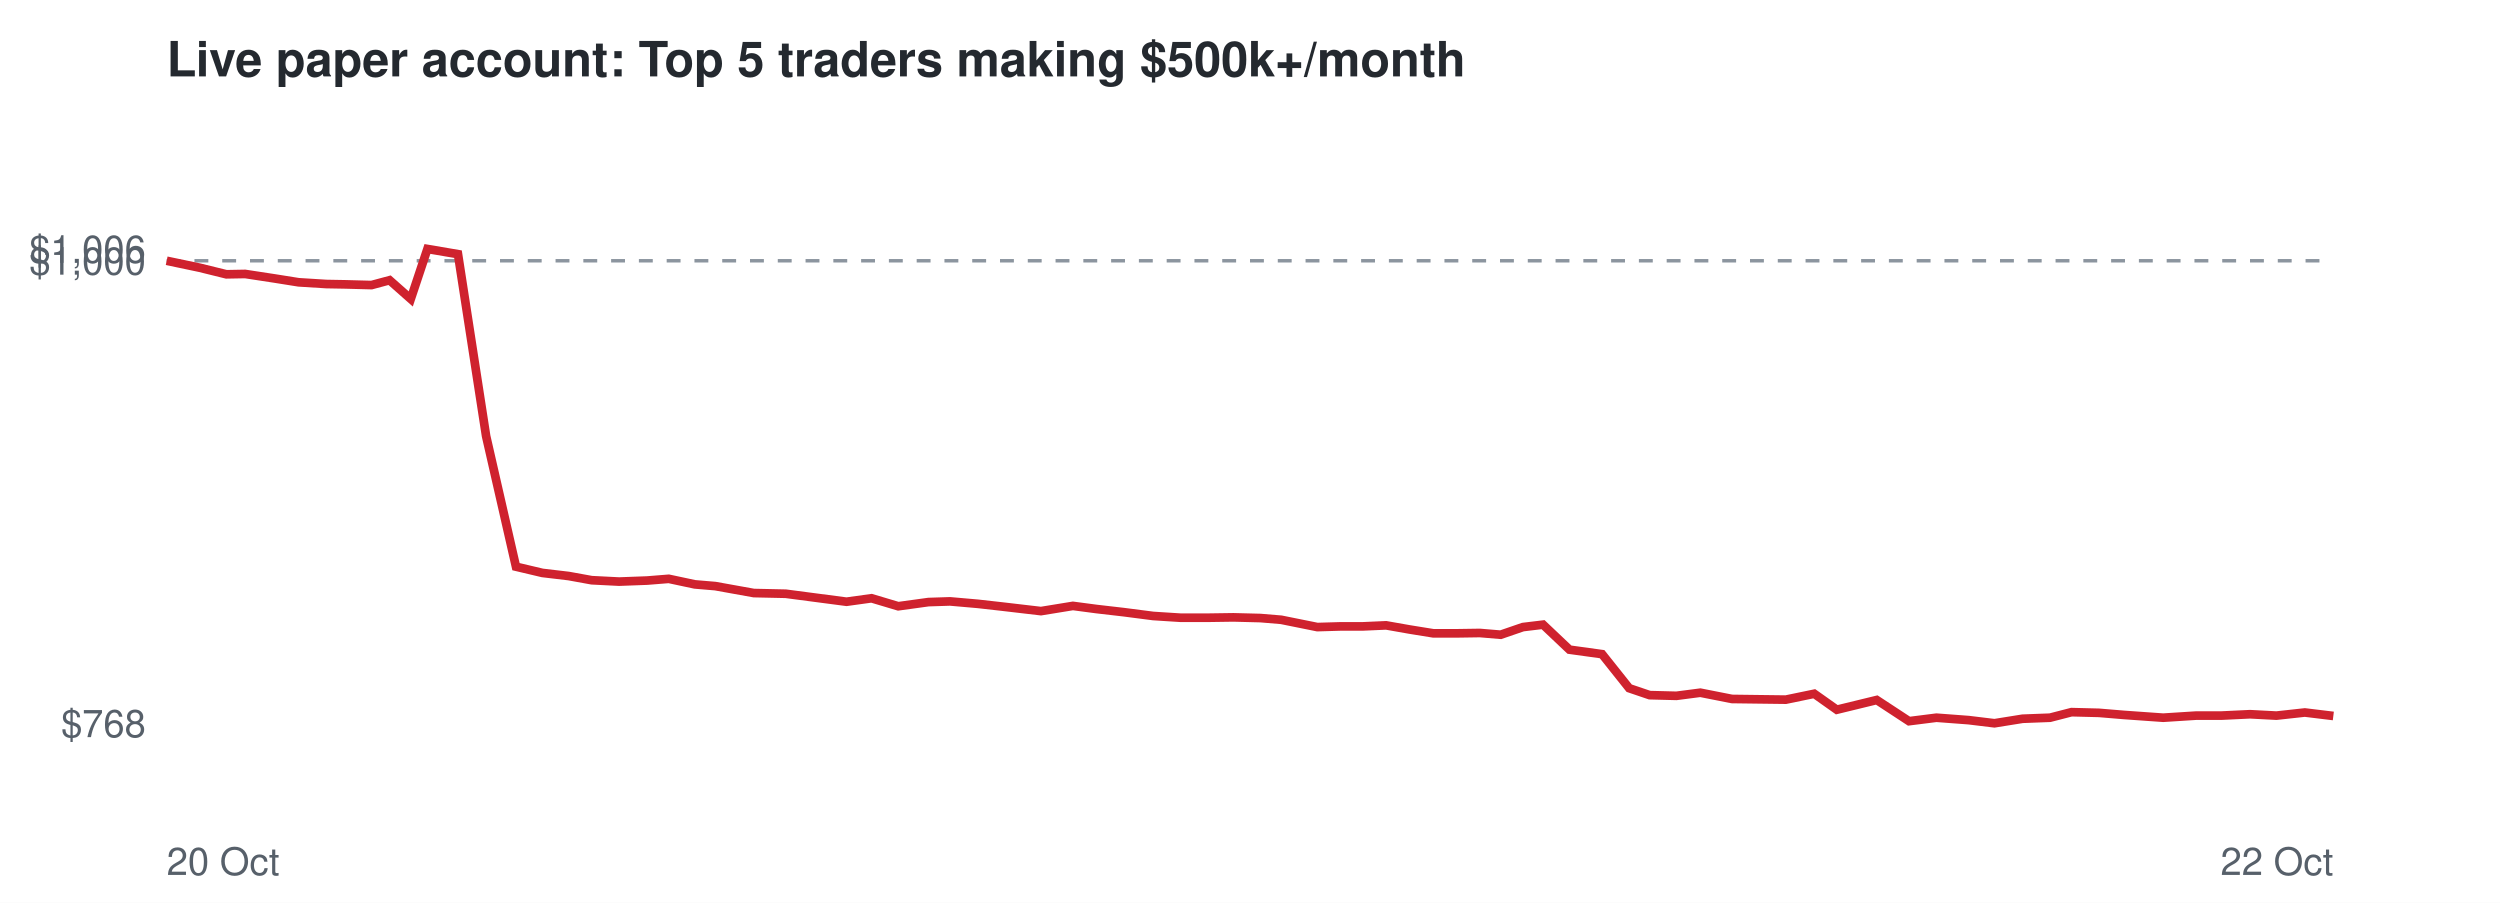
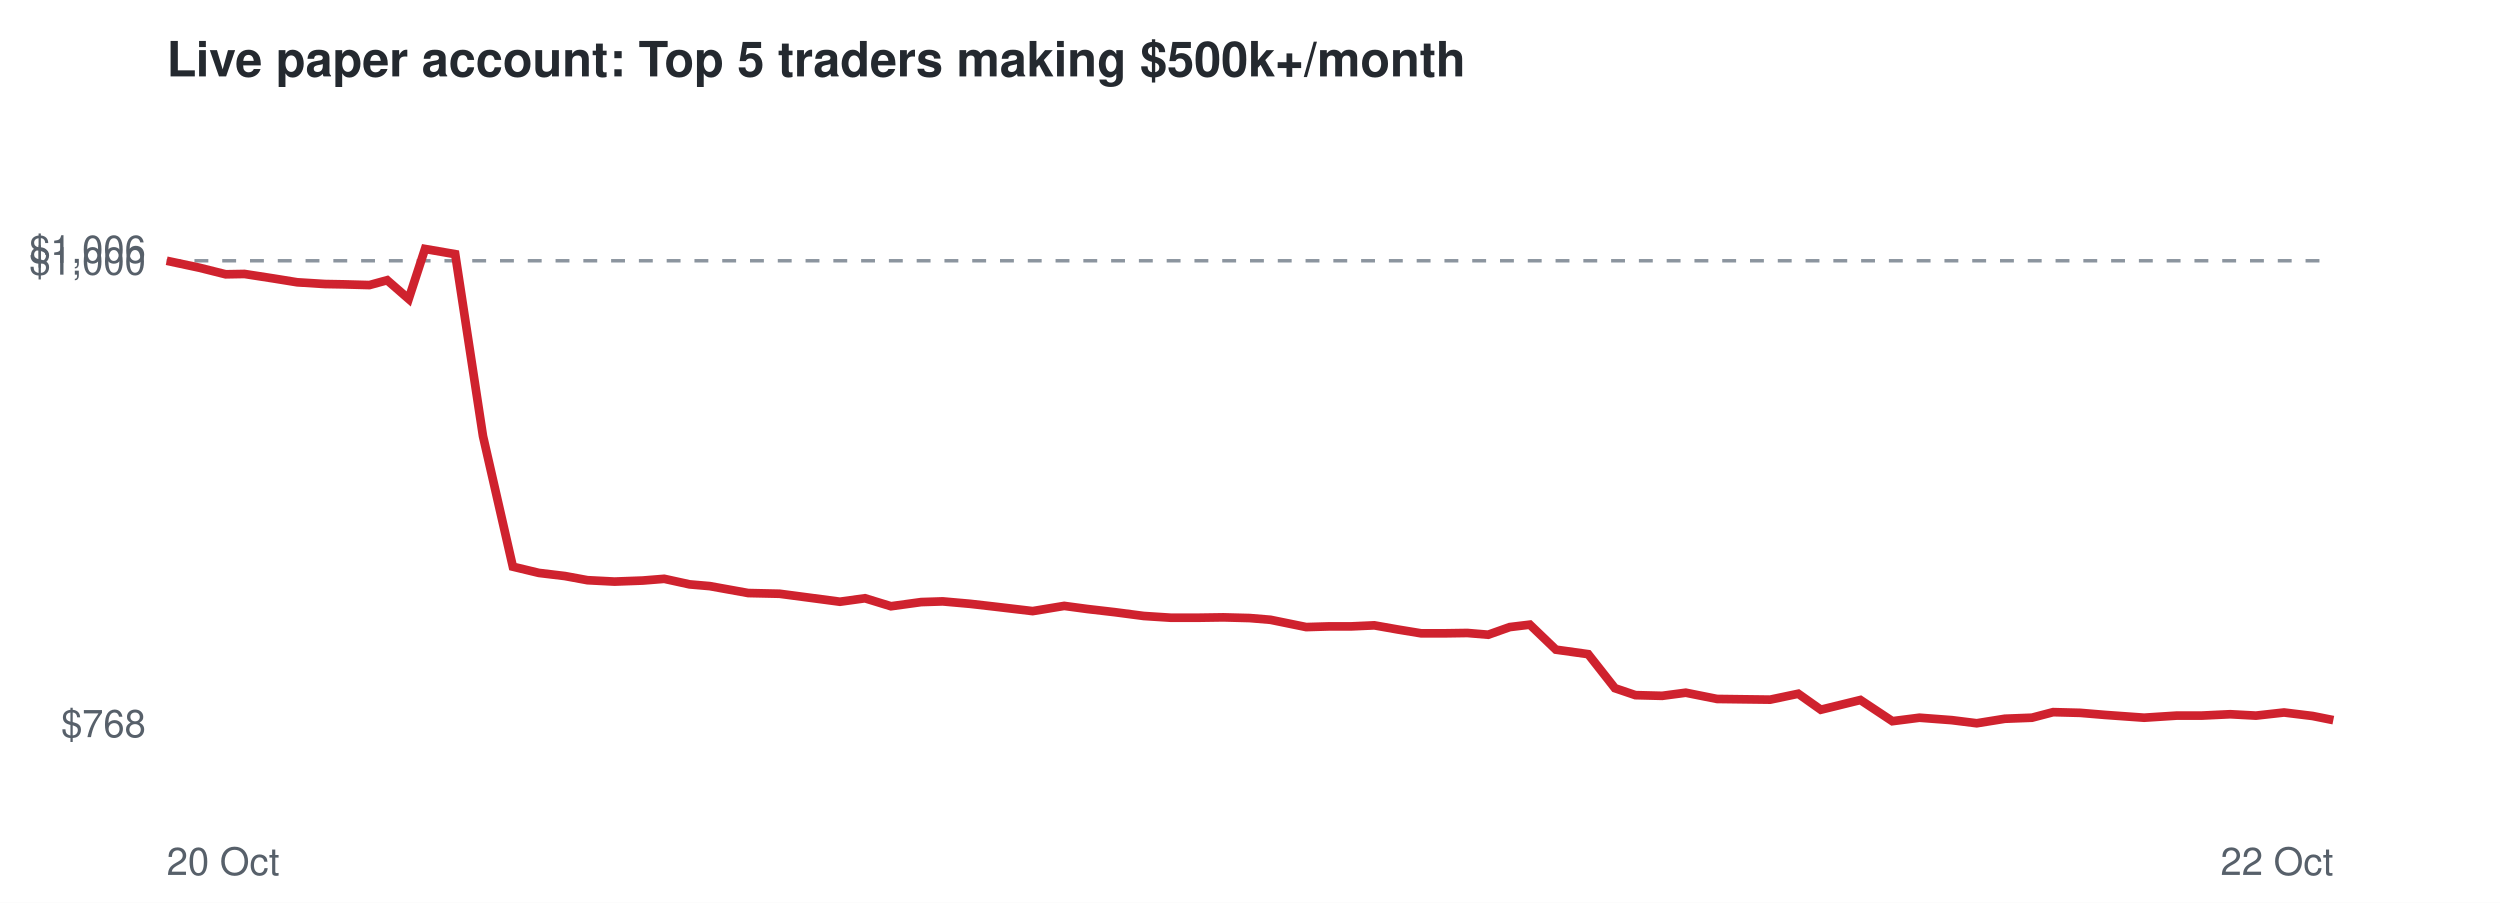
<svg xmlns="http://www.w3.org/2000/svg" viewBox="0 0 720 260" font-family="Helvetica,Arial,sans-serif">
  <rect width="720" height="260" fill="#ffffff" />
  <text x="48" y="22" font-size="14" font-weight="bold" fill="#24292f">Live paper account: Top 5 traders making $500k+/month</text>
  <line x1="48" x2="672" y1="75.1" y2="75.1" stroke="#8c959f" stroke-dasharray="4 4" />
  <text x="42" y="212.3" font-size="11" text-anchor="end" fill="#57606a">$768</text>
  <text x="42" y="79.1" font-size="11" text-anchor="end" fill="#57606a">$1,000</text>
  <text x="42" y="75.7" font-size="11" text-anchor="end" fill="#57606a">$1,006</text>
  <text x="48" y="252" font-size="11" fill="#57606a">20 Oct</text>
  <text x="672" y="252" font-size="11" text-anchor="end" fill="#57606a">22 Oct</text>
-   <polyline points="48.0,75.1 57.5,77.1 65.2,79.0 70.6,78.9 79.1,80.2 86.0,81.3 94.0,81.8 99.5,81.9 107.0,82.1 112.2,80.7 118.3,86.1 123.1,71.7 131.9,73.2 140.0,125.6 148.6,163.2 156.2,165.0 163.8,165.9 170.4,167.1 178.3,167.5 186.4,167.2 192.6,166.7 200.1,168.3 206.0,168.8 217.1,170.8 226.3,171.0 233.9,172.0 243.8,173.3 251.0,172.3 258.7,174.6 267.4,173.4 273.6,173.2 281.6,173.9 288.7,174.7 299.8,176.0 309.0,174.5 315.8,175.4 323.6,176.3 332.1,177.4 339.9,177.9 348.4,177.9 355.2,177.8 363.0,178.0 369.0,178.5 379.4,180.6 386.2,180.4 392.5,180.4 399.2,180.1 406.0,181.3 412.8,182.4 419.6,182.4 426.2,182.3 432.2,182.8 438.6,180.6 444.4,179.9 452.0,187.1 461.4,188.4 469.2,198.2 475.1,200.2 482.8,200.4 489.7,199.5 498.8,201.3 506.4,201.4 514.3,201.5 522.5,199.8 529.0,204.4 540.5,201.6 549.8,207.7 557.7,206.7 567.0,207.4 574.4,208.3 582.5,207.0 590.4,206.7 596.6,205.1 604.5,205.3 611.7,205.9 623.0,206.7 632.4,206.1 639.6,206.1 648.0,205.7 655.6,206.1 663.8,205.2 672.0,206.2" fill="none" stroke="#cf222e" stroke-width="2.5" />
+   <polyline points="48.0,75.1 57.4,77.1 65.0,79.0 70.4,78.9 78.8,80.2 85.6,81.3 93.6,81.8 99.1,81.9 106.4,82.1 111.5,80.7 117.7,86.1 122.4,71.7 131.1,73.2 139.1,125.6 147.7,163.2 155.2,165.0 162.7,165.9 169.2,167.1 177.0,167.5 185.1,167.2 191.3,166.7 198.6,168.3 204.4,168.8 215.5,170.8 224.5,171.0 232.1,172.0 241.9,173.3 249.1,172.3 256.6,174.6 265.3,173.4 271.5,173.2 279.4,173.9 286.4,174.7 297.4,176.0 306.5,174.5 313.2,175.4 321.0,176.3 329.4,177.4 337.1,177.9 345.5,177.9 352.3,177.8 359.9,178.0 365.9,178.5 376.2,180.6 382.9,180.4 389.2,180.4 395.8,180.1 402.6,181.3 409.3,182.4 416.1,182.4 422.6,182.3 428.6,182.8 434.8,180.6 440.6,179.9 448.1,187.1 457.4,188.4 465.1,198.2 471.0,200.2 478.7,200.4 485.5,199.5 494.5,201.3 502.0,201.4 509.8,201.5 517.9,199.8 524.4,204.4 535.8,201.6 545.0,207.7 552.8,206.7 562.1,207.4 569.3,208.3 577.4,207.0 585.2,206.7 591.3,205.1 599.1,205.3 606.3,205.9 617.5,206.7 626.8,206.1 633.9,206.1 642.3,205.7 649.7,206.1 657.8,205.2 666.0,206.2 672.0,207.4" fill="none" stroke="#cf222e" stroke-width="2.5" />
</svg>
